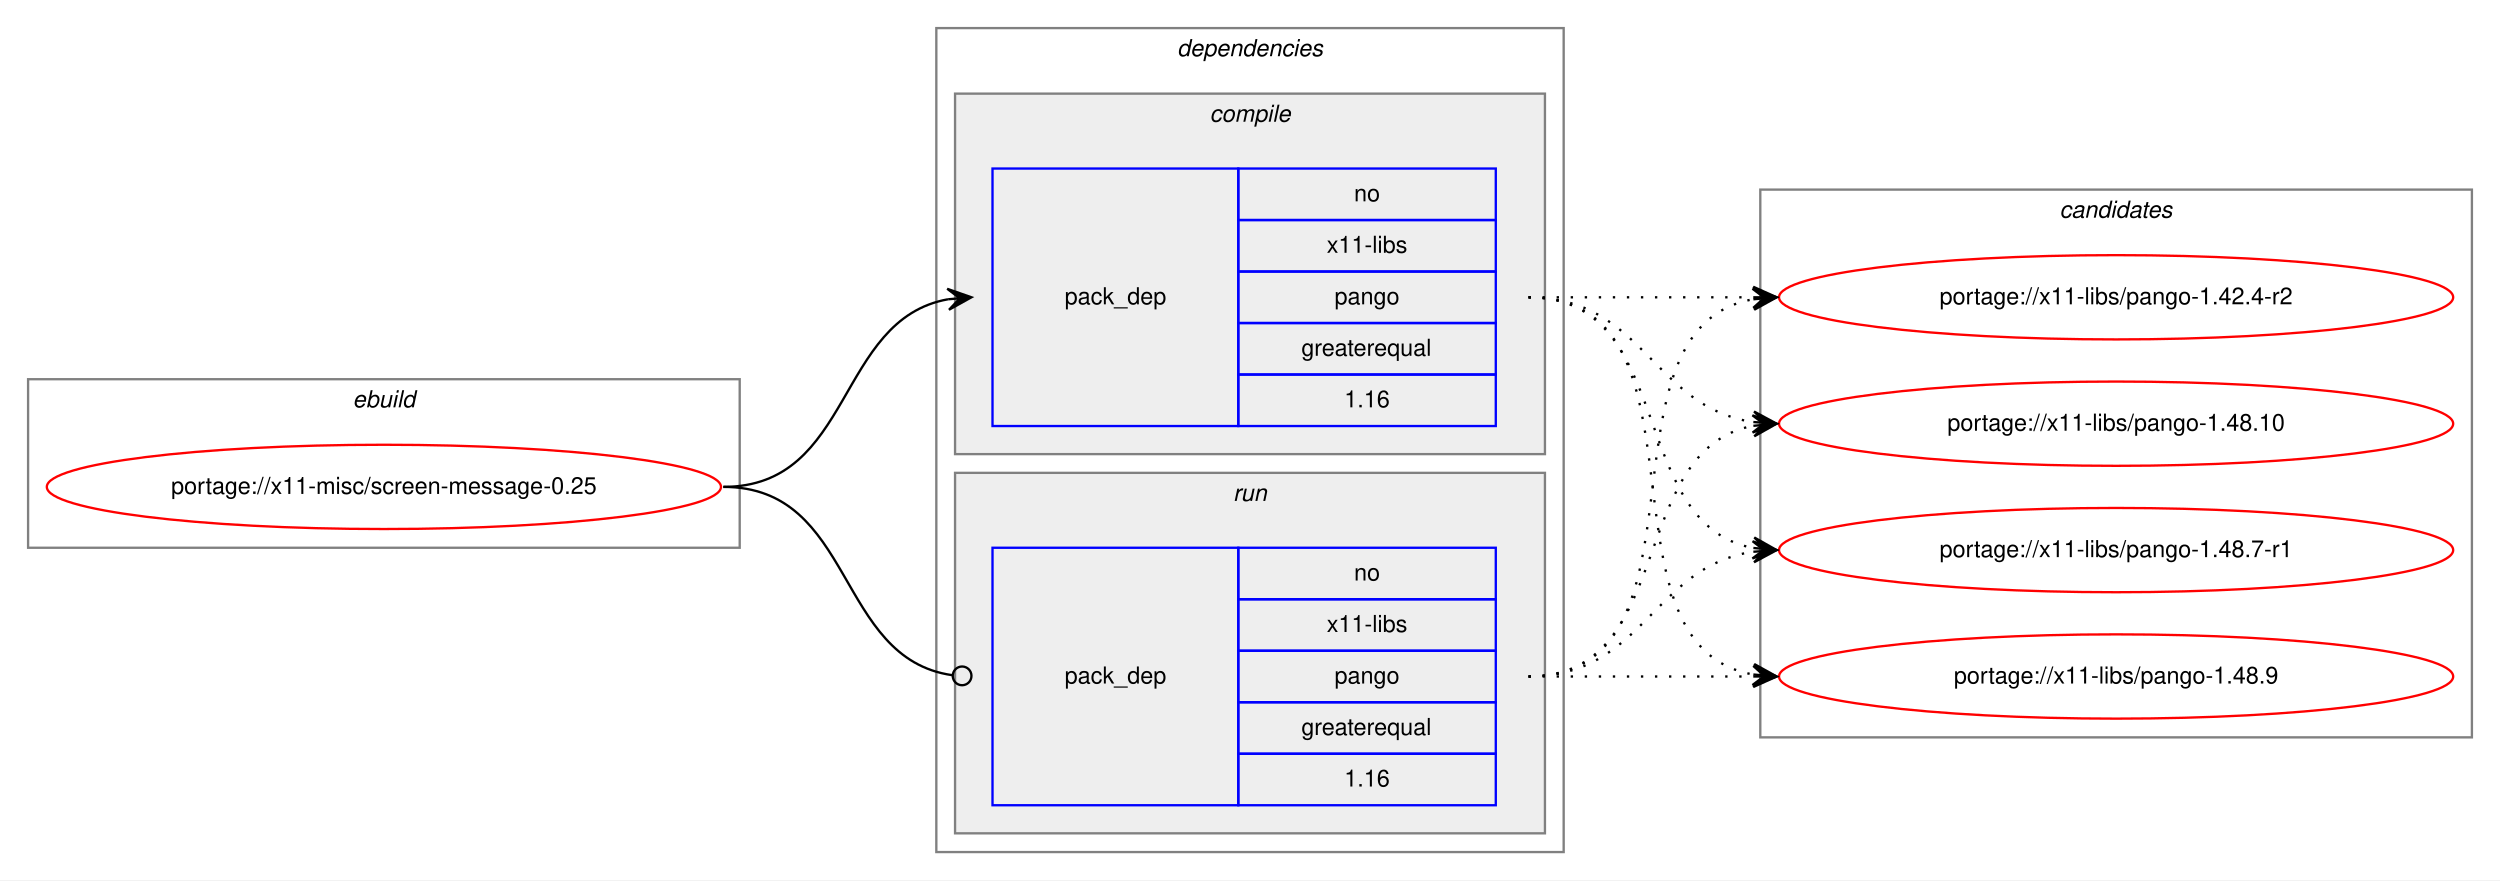
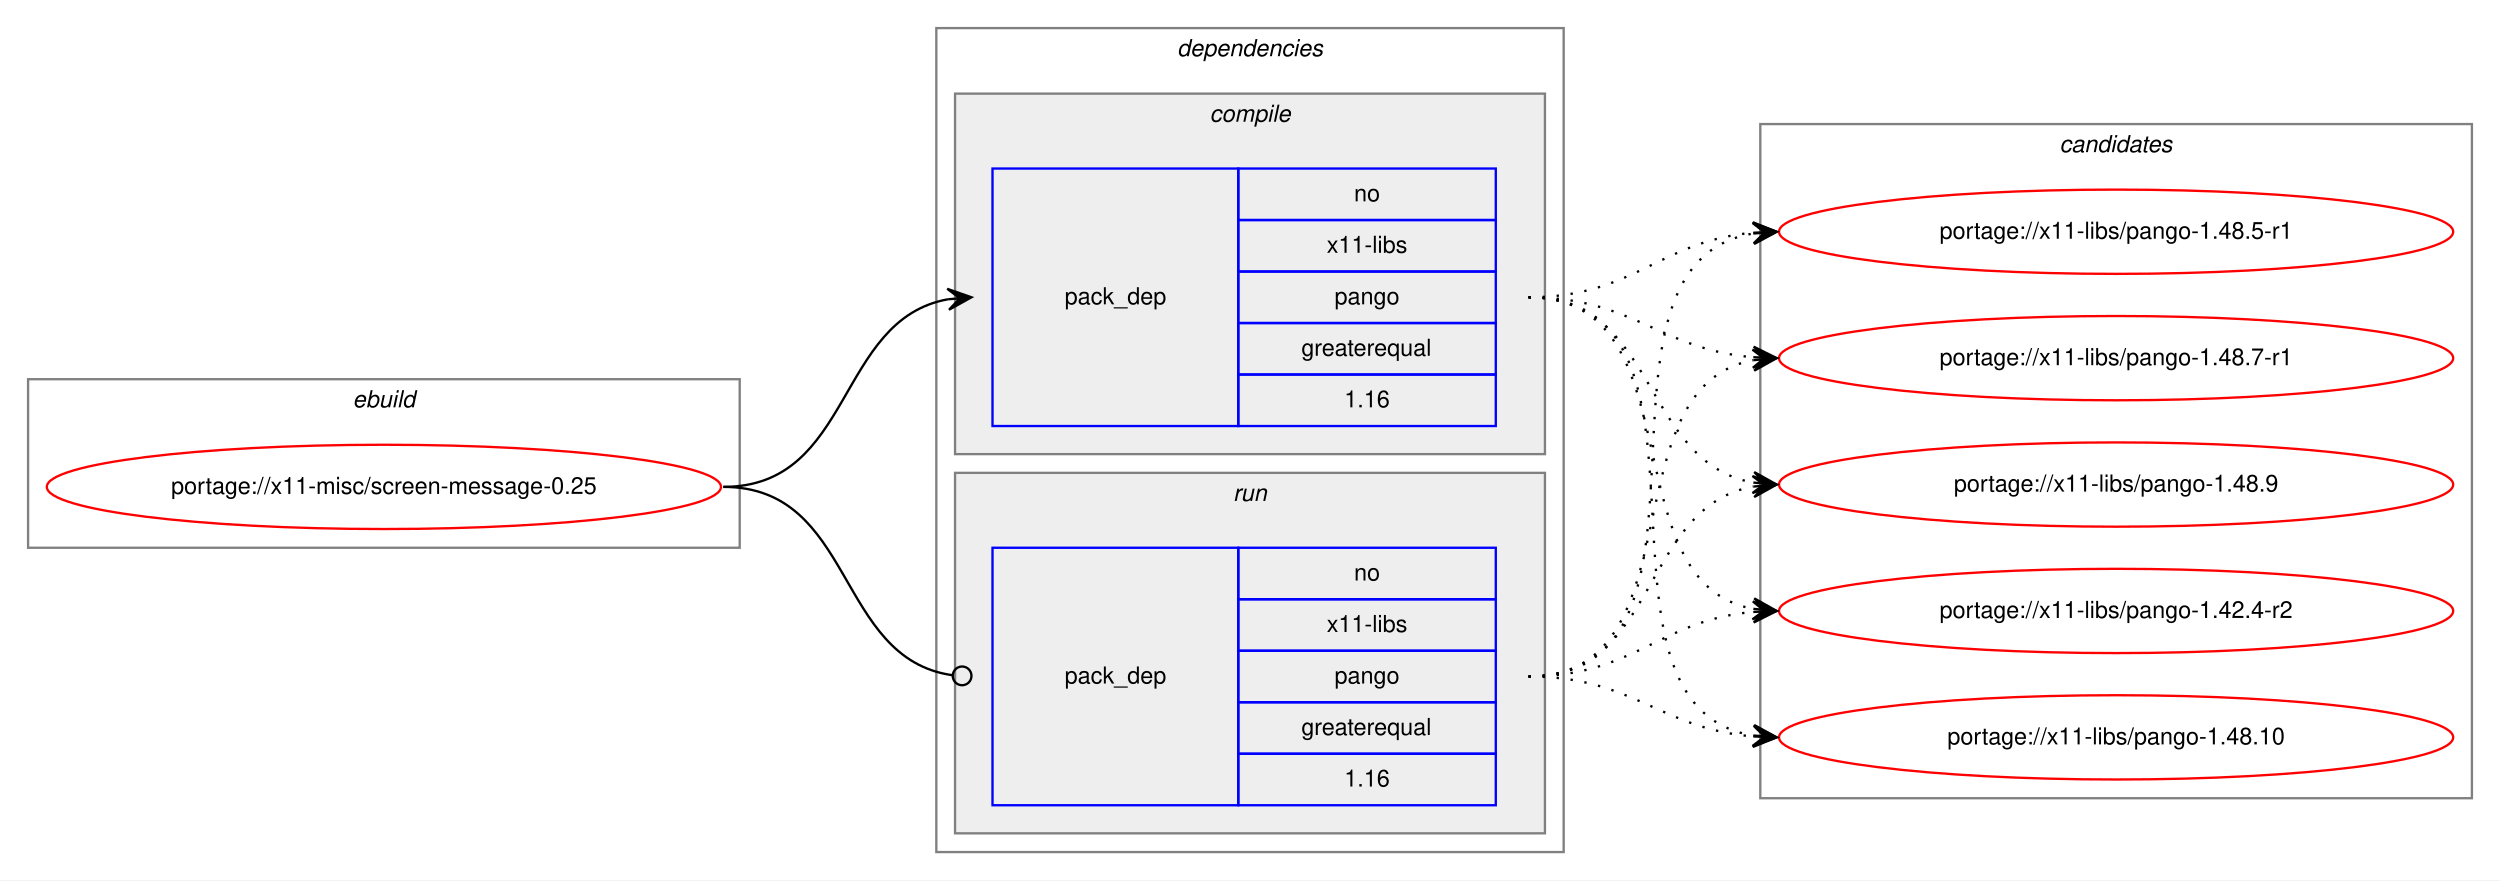
<svg xmlns="http://www.w3.org/2000/svg" xmlns:xlink="http://www.w3.org/1999/xlink" width="1068pt" height="376pt" viewBox="0.00 0.00 1068.00 376.00">
  <g id="graph0" class="graph" transform="scale(1 1) rotate(0) translate(4 372)">
    <polygon fill="white" stroke="transparent" points="-4,4 -4,-372 1064,-372 1064,4 -4,4" />
    <g id="clust1" class="cluster">
      <polygon fill="none" stroke="gray" points="8,-138 8,-210 312,-210 312,-138 8,-138" />
      <text text-anchor="start" x="146.66" y="-198" font-family="Helvetica,sans-Serif" font-style="italic" font-size="10.00">ebuild</text>
    </g>
    <g id="clust2" class="cluster">
      <polygon fill="none" stroke="gray" points="396,-8 396,-360 664,-360 664,-8 396,-8" />
      <text text-anchor="start" x="498.88" y="-348" font-family="Helvetica,sans-Serif" font-style="italic" font-size="10.00">dependencies</text>
    </g>
    <g id="clust3" class="cluster">
      <polygon fill="#eeeeee" stroke="gray" points="404,-178 404,-332 656,-332 656,-178 404,-178" />
      <text text-anchor="start" x="512.78" y="-320" font-family="Helvetica,sans-Serif" font-style="italic" font-size="10.00">compile</text>
    </g>
    <g id="clust6" class="cluster">
      <polygon fill="#eeeeee" stroke="gray" points="404,-16 404,-170 656,-170 656,-16 404,-16" />
      <text text-anchor="start" x="522.78" y="-158" font-family="Helvetica,sans-Serif" font-style="italic" font-size="10.00">run</text>
    </g>
    <g id="clust8" class="cluster">
-       <polygon fill="none" stroke="gray" points="748,-57 748,-291 1052,-291 1052,-57 748,-57" />
-       <text text-anchor="start" x="875.82" y="-279" font-family="Helvetica,sans-Serif" font-style="italic" font-size="10.00">candidates</text>
+       <polygon fill="none" stroke="gray" points="748,-31 748,-319 1052,-319 1052,-31 748,-31" />
+       <text text-anchor="start" x="875.82" y="-307" font-family="Helvetica,sans-Serif" font-style="italic" font-size="10.00">candidates</text>
    </g>
    <g id="node1" class="node">
      <g id="a_node1">
        <a xlink:href="../x11-misc/screen-message-0.25.svg" xlink:title="portage://x11-misc/screen-message-0.25">
          <ellipse fill="none" stroke="red" cx="160" cy="-164" rx="144" ry="18" />
          <text text-anchor="middle" x="160" y="-161" font-family="Helvetica,sans-Serif" font-size="10.00">portage://x11-misc/screen-message-0.25</text>
        </a>
      </g>
    </g>
    <g id="node2" class="node">
      <polygon fill="none" stroke="blue" points="420,-190 420,-300 525,-300 525,-190 420,-190" />
      <text text-anchor="start" x="450.82" y="-242" font-family="Helvetica,sans-Serif" font-size="10.00">pack_dep</text>
      <polygon fill="none" stroke="blue" points="525,-278 525,-300 635,-300 635,-278 525,-278" />
      <text text-anchor="start" x="574.44" y="-286" font-family="Helvetica,sans-Serif" font-size="10.00">no</text>
      <polygon fill="none" stroke="blue" points="525,-256 525,-278 635,-278 635,-256 525,-256" />
      <text text-anchor="start" x="562.78" y="-264" font-family="Helvetica,sans-Serif" font-size="10.00">x11-libs</text>
      <polygon fill="none" stroke="blue" points="525,-234 525,-256 635,-256 635,-234 525,-234" />
      <text text-anchor="start" x="566.1" y="-242" font-family="Helvetica,sans-Serif" font-size="10.00">pango</text>
      <polygon fill="none" stroke="blue" points="525,-212 525,-234 635,-234 635,-212 525,-212" />
      <text text-anchor="start" x="551.94" y="-220" font-family="Helvetica,sans-Serif" font-size="10.00">greaterequal</text>
      <polygon fill="none" stroke="blue" points="525,-190 525,-212 635,-212 635,-190 525,-190" />
      <text text-anchor="start" x="570.27" y="-198" font-family="Helvetica,sans-Serif" font-size="10.00">1.16</text>
    </g>
    <g id="edge1" class="edge">
      <path fill="none" stroke="black" d="M305,-164C360.7,-164 352.97,-235.49 400.99,-244.15" />
      <polygon fill="black" stroke="black" points="411,-245 400.65,-248.63 406.02,-244.57 401.04,-244.15 401.04,-244.15 401.04,-244.15 406.02,-244.57 401.42,-239.67 411,-245 411,-245" />
    </g>
    <g id="node3" class="node">
      <polygon fill="none" stroke="blue" points="420,-28 420,-138 525,-138 525,-28 420,-28" />
      <text text-anchor="start" x="450.82" y="-80" font-family="Helvetica,sans-Serif" font-size="10.00">pack_dep</text>
      <polygon fill="none" stroke="blue" points="525,-116 525,-138 635,-138 635,-116 525,-116" />
      <text text-anchor="start" x="574.44" y="-124" font-family="Helvetica,sans-Serif" font-size="10.00">no</text>
      <polygon fill="none" stroke="blue" points="525,-94 525,-116 635,-116 635,-94 525,-94" />
      <text text-anchor="start" x="562.78" y="-102" font-family="Helvetica,sans-Serif" font-size="10.00">x11-libs</text>
      <polygon fill="none" stroke="blue" points="525,-72 525,-94 635,-94 635,-72 525,-72" />
      <text text-anchor="start" x="566.1" y="-80" font-family="Helvetica,sans-Serif" font-size="10.00">pango</text>
      <polygon fill="none" stroke="blue" points="525,-50 525,-72 635,-72 635,-50 525,-50" />
      <text text-anchor="start" x="551.94" y="-58" font-family="Helvetica,sans-Serif" font-size="10.00">greaterequal</text>
      <polygon fill="none" stroke="blue" points="525,-28 525,-50 635,-50 635,-28 525,-28" />
      <text text-anchor="start" x="570.27" y="-36" font-family="Helvetica,sans-Serif" font-size="10.00">1.16</text>
    </g>
    <g id="edge2" class="edge">
      <path fill="none" stroke="black" d="M305,-164C361.4,-164 352.77,-90.72 402.81,-83.56" />
      <ellipse fill="none" stroke="black" cx="407.01" cy="-83.27" rx="4" ry="4" />
    </g>
    <g id="node4" class="node">
      <g id="a_node4">
        <a xlink:href="../x11-libs/pango-1.42.4-r2.svg" xlink:title="portage://x11-libs/pango-1.42.4-r2">
-           <ellipse fill="none" stroke="red" cx="900" cy="-245" rx="144" ry="18" />
-           <text text-anchor="middle" x="900" y="-242" font-family="Helvetica,sans-Serif" font-size="10.00">portage://x11-libs/pango-1.42.4-r2</text>
+           <ellipse fill="none" stroke="red" cx="900" cy="-111" rx="144" ry="18" />
+           <text text-anchor="middle" x="900" y="-108" font-family="Helvetica,sans-Serif" font-size="10.00">portage://x11-libs/pango-1.42.4-r2</text>
        </a>
      </g>
    </g>
    <g id="edge3" class="edge">
-       <path fill="none" stroke="black" stroke-dasharray="1,5" d="M649,-245C692.43,-245 705.83,-245 744.57,-245" />
-       <polygon fill="black" stroke="black" points="755,-245 745,-249.5 750,-245 745,-245 745,-245 745,-245 750,-245 745,-240.5 755,-245 755,-245" />
+       <path fill="none" stroke="black" stroke-dasharray="1,5" d="M649,-245C721.23,-245 683.25,-123.77 744.72,-111.93" />
+       <polygon fill="black" stroke="black" points="755,-111 745.44,-116.38 750.02,-111.45 745.04,-111.9 745.04,-111.9 745.04,-111.9 750.02,-111.45 744.64,-107.42 755,-111 755,-111" />
    </g>
    <g id="node5" class="node">
      <g id="a_node5">
        <a xlink:href="../x11-libs/pango-1.48.10.svg" xlink:title="portage://x11-libs/pango-1.48.10">
-           <ellipse fill="none" stroke="red" cx="900" cy="-191" rx="144" ry="18" />
-           <text text-anchor="middle" x="900" y="-188" font-family="Helvetica,sans-Serif" font-size="10.00">portage://x11-libs/pango-1.48.10</text>
+           <ellipse fill="none" stroke="red" cx="900" cy="-57" rx="144" ry="18" />
+           <text text-anchor="middle" x="900" y="-54" font-family="Helvetica,sans-Serif" font-size="10.00">portage://x11-libs/pango-1.48.10</text>
        </a>
      </g>
    </g>
    <g id="edge4" class="edge">
-       <path fill="none" stroke="black" stroke-dasharray="1,5" d="M649,-245C698.26,-245 701.85,-198.13 744.86,-191.72" />
-       <polygon fill="black" stroke="black" points="755,-191 745.35,-196.2 750.01,-191.36 745.03,-191.71 745.03,-191.71 745.03,-191.71 750.01,-191.36 744.71,-187.22 755,-191 755,-191" />
+       <path fill="none" stroke="black" stroke-dasharray="1,5" d="M649,-245C741.17,-245 665.51,-71.4 744.57,-57.84" />
+       <polygon fill="black" stroke="black" points="755,-57 745.39,-62.29 750.02,-57.4 745.03,-57.8 745.03,-57.8 745.03,-57.8 750.02,-57.4 744.67,-53.32 755,-57 755,-57" />
    </g>
    <g id="node6" class="node">
      <g id="a_node6">
-         <a xlink:href="../x11-libs/pango-1.48.7-r1.svg" xlink:title="portage://x11-libs/pango-1.48.7-r1">
-           <ellipse fill="none" stroke="red" cx="900" cy="-137" rx="144" ry="18" />
-           <text text-anchor="middle" x="900" y="-134" font-family="Helvetica,sans-Serif" font-size="10.00">portage://x11-libs/pango-1.48.7-r1</text>
+         <a xlink:href="../x11-libs/pango-1.48.5-r1.svg" xlink:title="portage://x11-libs/pango-1.48.5-r1">
+           <ellipse fill="none" stroke="red" cx="900" cy="-273" rx="144" ry="18" />
+           <text text-anchor="middle" x="900" y="-270" font-family="Helvetica,sans-Serif" font-size="10.00">portage://x11-libs/pango-1.48.5-r1</text>
        </a>
      </g>
    </g>
    <g id="edge5" class="edge">
-       <path fill="none" stroke="black" stroke-dasharray="1,5" d="M649,-245C712.58,-245 690.58,-148.49 744.79,-137.93" />
-       <polygon fill="black" stroke="black" points="755,-137 745.45,-142.39 750.02,-137.46 745.04,-137.91 745.04,-137.91 745.04,-137.91 750.02,-137.46 744.63,-133.43 755,-137 755,-137" />
+       <path fill="none" stroke="black" stroke-dasharray="1,5" d="M649,-245C694.11,-245 704.78,-269 744.78,-272.56" />
+       <polygon fill="black" stroke="black" points="755,-273 744.82,-277.07 750,-272.78 745.01,-272.57 745.01,-272.57 745.01,-272.57 750,-272.78 745.2,-268.07 755,-273 755,-273" />
    </g>
    <g id="node7" class="node">
      <g id="a_node7">
-         <a xlink:href="../x11-libs/pango-1.48.9.svg" xlink:title="portage://x11-libs/pango-1.48.9">
-           <ellipse fill="none" stroke="red" cx="900" cy="-83" rx="144" ry="18" />
-           <text text-anchor="middle" x="900" y="-80" font-family="Helvetica,sans-Serif" font-size="10.00">portage://x11-libs/pango-1.48.9</text>
+         <a xlink:href="../x11-libs/pango-1.48.7-r1.svg" xlink:title="portage://x11-libs/pango-1.48.7-r1">
+           <ellipse fill="none" stroke="red" cx="900" cy="-219" rx="144" ry="18" />
+           <text text-anchor="middle" x="900" y="-216" font-family="Helvetica,sans-Serif" font-size="10.00">portage://x11-libs/pango-1.48.7-r1</text>
        </a>
      </g>
    </g>
    <g id="edge6" class="edge">
-       <path fill="none" stroke="black" stroke-dasharray="1,5" d="M649,-245C731.35,-245 674.36,-96.62 744.73,-83.87" />
-       <polygon fill="black" stroke="black" points="755,-83 745.42,-88.33 750.02,-83.42 745.04,-83.85 745.04,-83.85 745.04,-83.85 750.02,-83.42 744.66,-79.36 755,-83 755,-83" />
+       <path fill="none" stroke="black" stroke-dasharray="1,5" d="M649,-245C693.91,-245 704.94,-222.72 744.82,-219.41" />
+       <polygon fill="black" stroke="black" points="755,-219 745.19,-223.9 750,-219.2 745.01,-219.4 745.01,-219.4 745.01,-219.4 750,-219.2 744.83,-214.9 755,-219 755,-219" />
+     </g>
+     <g id="node8" class="node">
+       <g id="a_node8">
+         <a xlink:href="../x11-libs/pango-1.48.9.svg" xlink:title="portage://x11-libs/pango-1.48.9">
+           <ellipse fill="none" stroke="red" cx="900" cy="-165" rx="144" ry="18" />
+           <text text-anchor="middle" x="900" y="-162" font-family="Helvetica,sans-Serif" font-size="10.00">portage://x11-libs/pango-1.48.9</text>
+         </a>
+       </g>
    </g>
    <g id="edge7" class="edge">
-       <path fill="none" stroke="black" stroke-dasharray="1,5" d="M649,-83C731.35,-83 674.36,-231.38 744.73,-244.13" />
-       <polygon fill="black" stroke="black" points="755,-245 744.66,-248.64 750.02,-244.58 745.04,-244.15 745.04,-244.15 745.04,-244.15 750.02,-244.58 745.42,-239.67 755,-245 755,-245" />
+       <path fill="none" stroke="black" stroke-dasharray="1,5" d="M649,-245C704.45,-245 697.18,-174.39 745.03,-165.84" />
+       <polygon fill="black" stroke="black" points="755,-165 745.42,-170.33 750.02,-165.42 745.04,-165.84 745.04,-165.84 745.04,-165.84 750.02,-165.42 744.66,-161.36 755,-165 755,-165" />
    </g>
    <g id="edge8" class="edge">
-       <path fill="none" stroke="black" stroke-dasharray="1,5" d="M649,-83C712.58,-83 690.58,-179.51 744.79,-190.07" />
-       <polygon fill="black" stroke="black" points="755,-191 744.63,-194.57 750.02,-190.54 745.04,-190.09 745.04,-190.09 745.04,-190.09 750.02,-190.54 745.45,-185.61 755,-191 755,-191" />
+       <path fill="none" stroke="black" stroke-dasharray="1,5" d="M649,-83C694.11,-83 704.78,-107 744.78,-110.56" />
+       <polygon fill="black" stroke="black" points="755,-111 744.82,-115.07 750,-110.78 745.01,-110.57 745.01,-110.57 745.01,-110.57 750,-110.78 745.2,-106.07 755,-111 755,-111" />
    </g>
    <g id="edge9" class="edge">
-       <path fill="none" stroke="black" stroke-dasharray="1,5" d="M649,-83C698.26,-83 701.85,-129.87 744.86,-136.28" />
-       <polygon fill="black" stroke="black" points="755,-137 744.71,-140.78 750.01,-136.64 745.03,-136.29 745.03,-136.29 745.03,-136.29 750.01,-136.64 745.35,-131.8 755,-137 755,-137" />
+       <path fill="none" stroke="black" stroke-dasharray="1,5" d="M649,-83C693.91,-83 704.94,-60.72 744.82,-57.41" />
+       <polygon fill="black" stroke="black" points="755,-57 745.19,-61.9 750,-57.2 745.01,-57.4 745.01,-57.4 745.01,-57.4 750,-57.2 744.83,-52.9 755,-57 755,-57" />
    </g>
    <g id="edge10" class="edge">
-       <path fill="none" stroke="black" stroke-dasharray="1,5" d="M649,-83C692.43,-83 705.83,-83 744.57,-83" />
-       <polygon fill="black" stroke="black" points="755,-83 745,-87.5 750,-83 745,-83 745,-83 745,-83 750,-83 745,-78.5 755,-83 755,-83" />
+       <path fill="none" stroke="black" stroke-dasharray="1,5" d="M649,-83C742.11,-83 664.54,-259.16 744.98,-272.23" />
+       <polygon fill="black" stroke="black" points="755,-273 744.69,-276.73 750.01,-272.62 745.03,-272.24 745.03,-272.24 745.03,-272.24 750.01,-272.62 745.37,-267.75 755,-273 755,-273" />
+     </g>
+     <g id="edge11" class="edge">
+       <path fill="none" stroke="black" stroke-dasharray="1,5" d="M649,-83C722.04,-83 682.52,-206.55 745.01,-218.13" />
+       <polygon fill="black" stroke="black" points="755,-219 744.65,-222.62 750.02,-218.57 745.04,-218.13 745.04,-218.13 745.04,-218.13 750.02,-218.57 745.43,-213.65 755,-219 755,-219" />
+     </g>
+     <g id="edge12" class="edge">
+       <path fill="none" stroke="black" stroke-dasharray="1,5" d="M649,-83C704.96,-83 696.76,-155.37 744.95,-164.13" />
+       <polygon fill="black" stroke="black" points="755,-165 744.65,-168.63 750.02,-164.57 745.04,-164.14 745.04,-164.14 745.04,-164.14 750.02,-164.57 745.42,-159.66 755,-165 755,-165" />
    </g>
  </g>
</svg>
